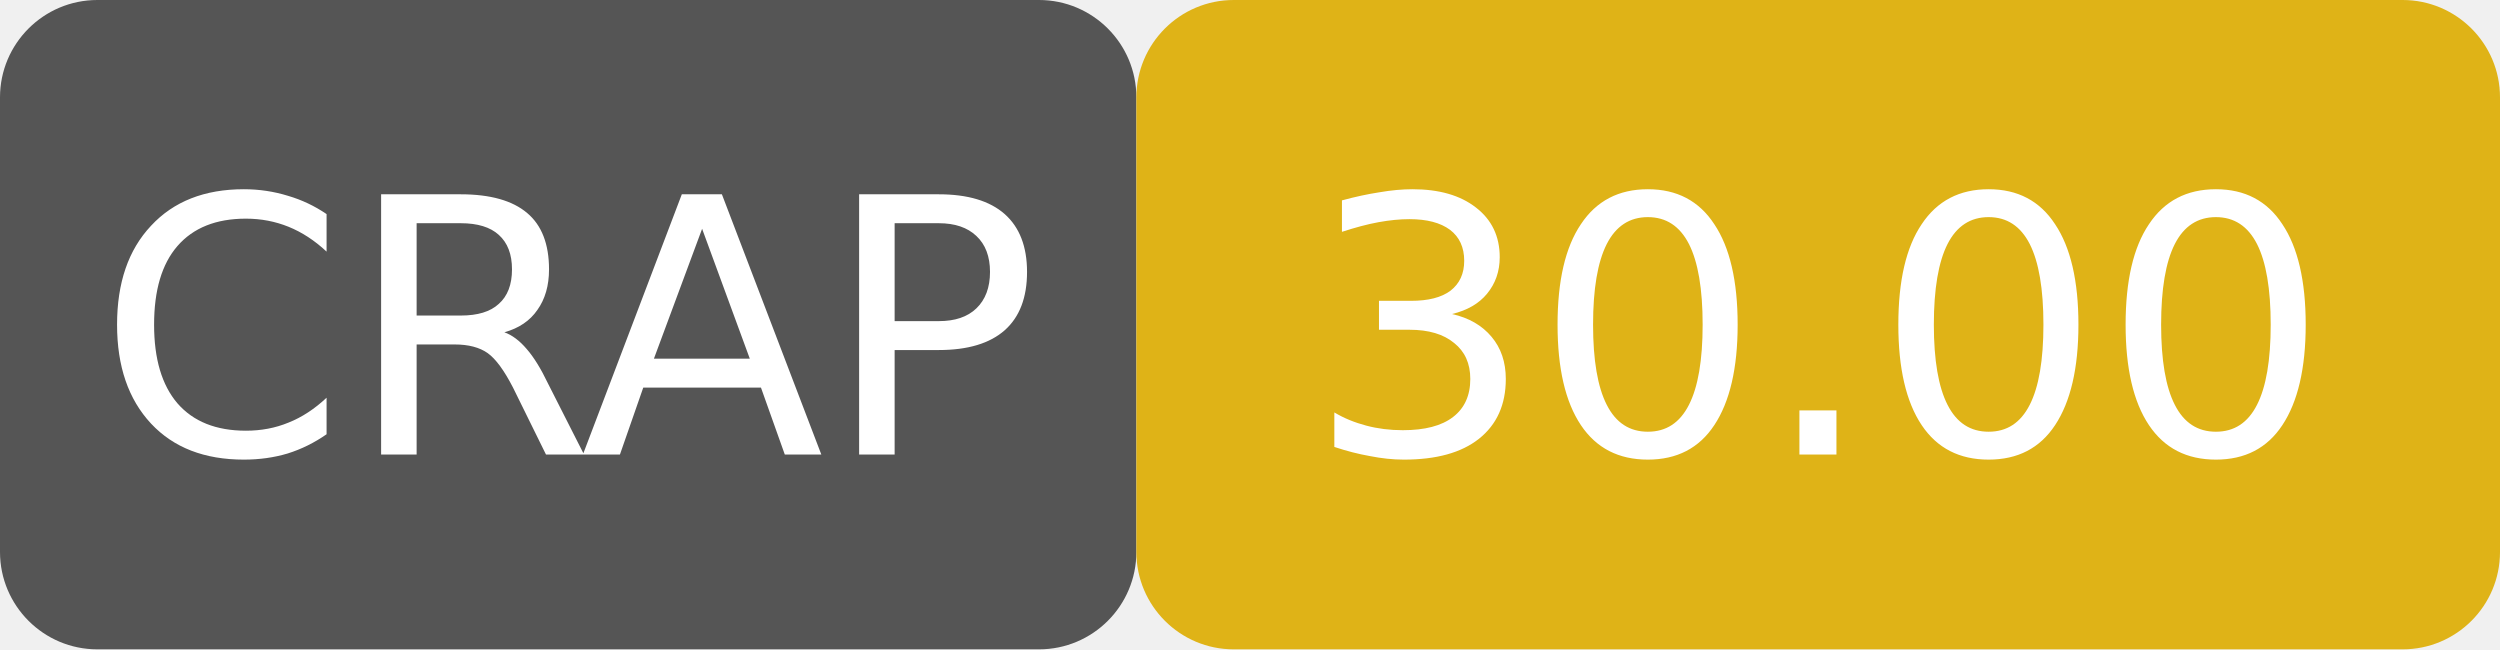
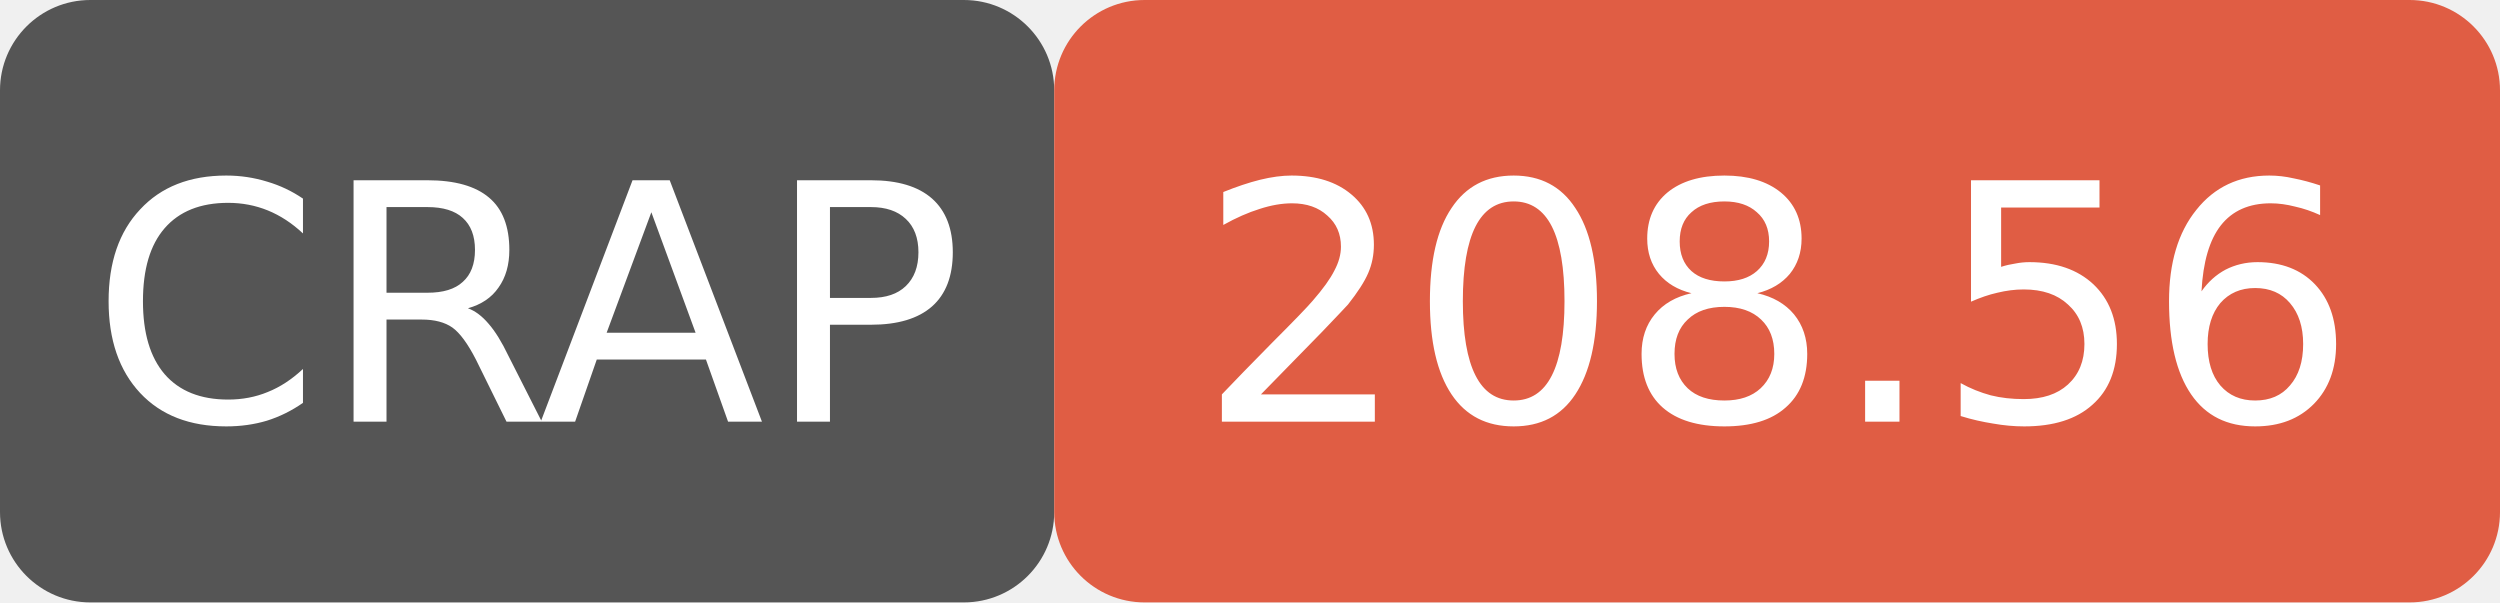
- <svg xmlns="http://www.w3.org/2000/svg" width="77" height="20" viewBox="0 0 77 20" role="img" aria-label="CRAP: 30.00">
+ <svg xmlns="http://www.w3.org/2000/svg" width="83" height="20" viewBox="0 0 83 20" role="img" aria-label="CRAP: 208.56">
  <rect width="35" height="20" rx="3" fill="#555" />
-   <rect x="35" width="42" height="20" rx="3" fill="#dfb317" />
-   <rect width="77" height="20" rx="3" fill="none" />
+   <rect x="35" width="48" height="20" rx="3" fill="#e05d44" />
+   <rect width="83" height="20" rx="3" fill="none" />
  <g fill="#fff" font-family="Verdana,DejaVu Sans,sans-serif" font-size="11" text-anchor="middle">
    <text x="17.5" y="14">CRAP</text>
-     <text x="56.0" y="14">30.00</text>
+     <text x="59.0" y="14">208.56</text>
  </g>
</svg>
